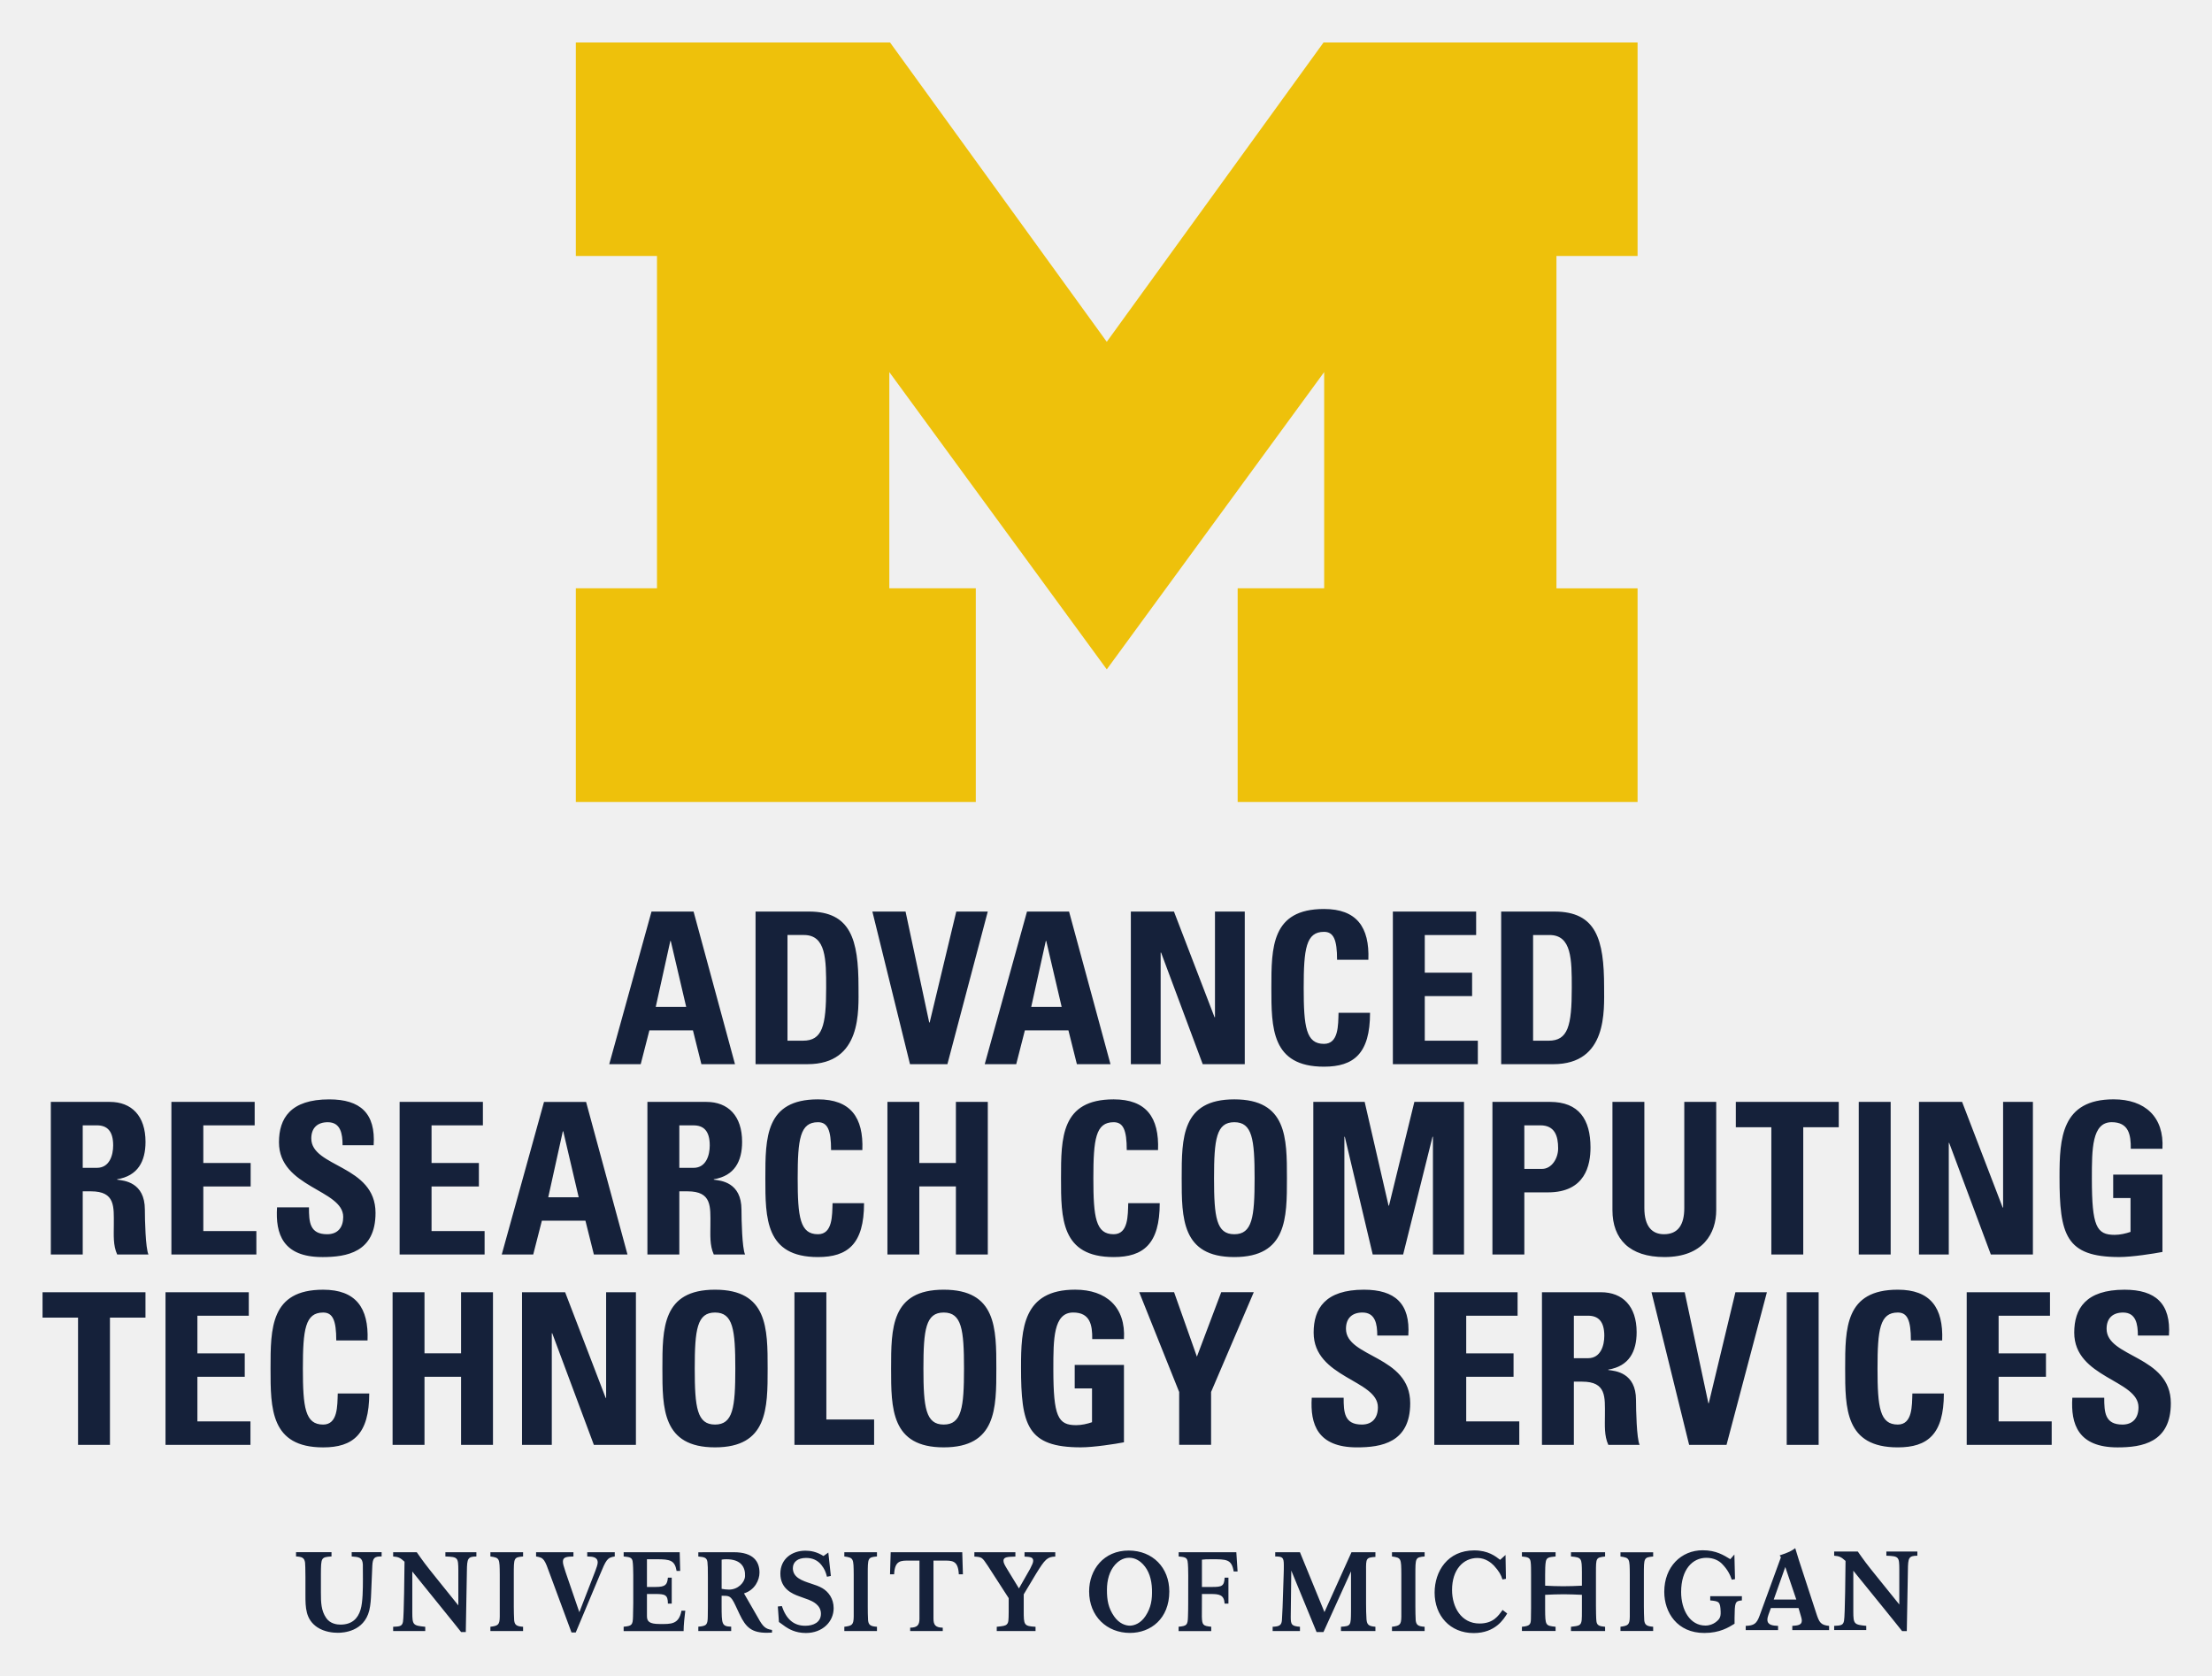
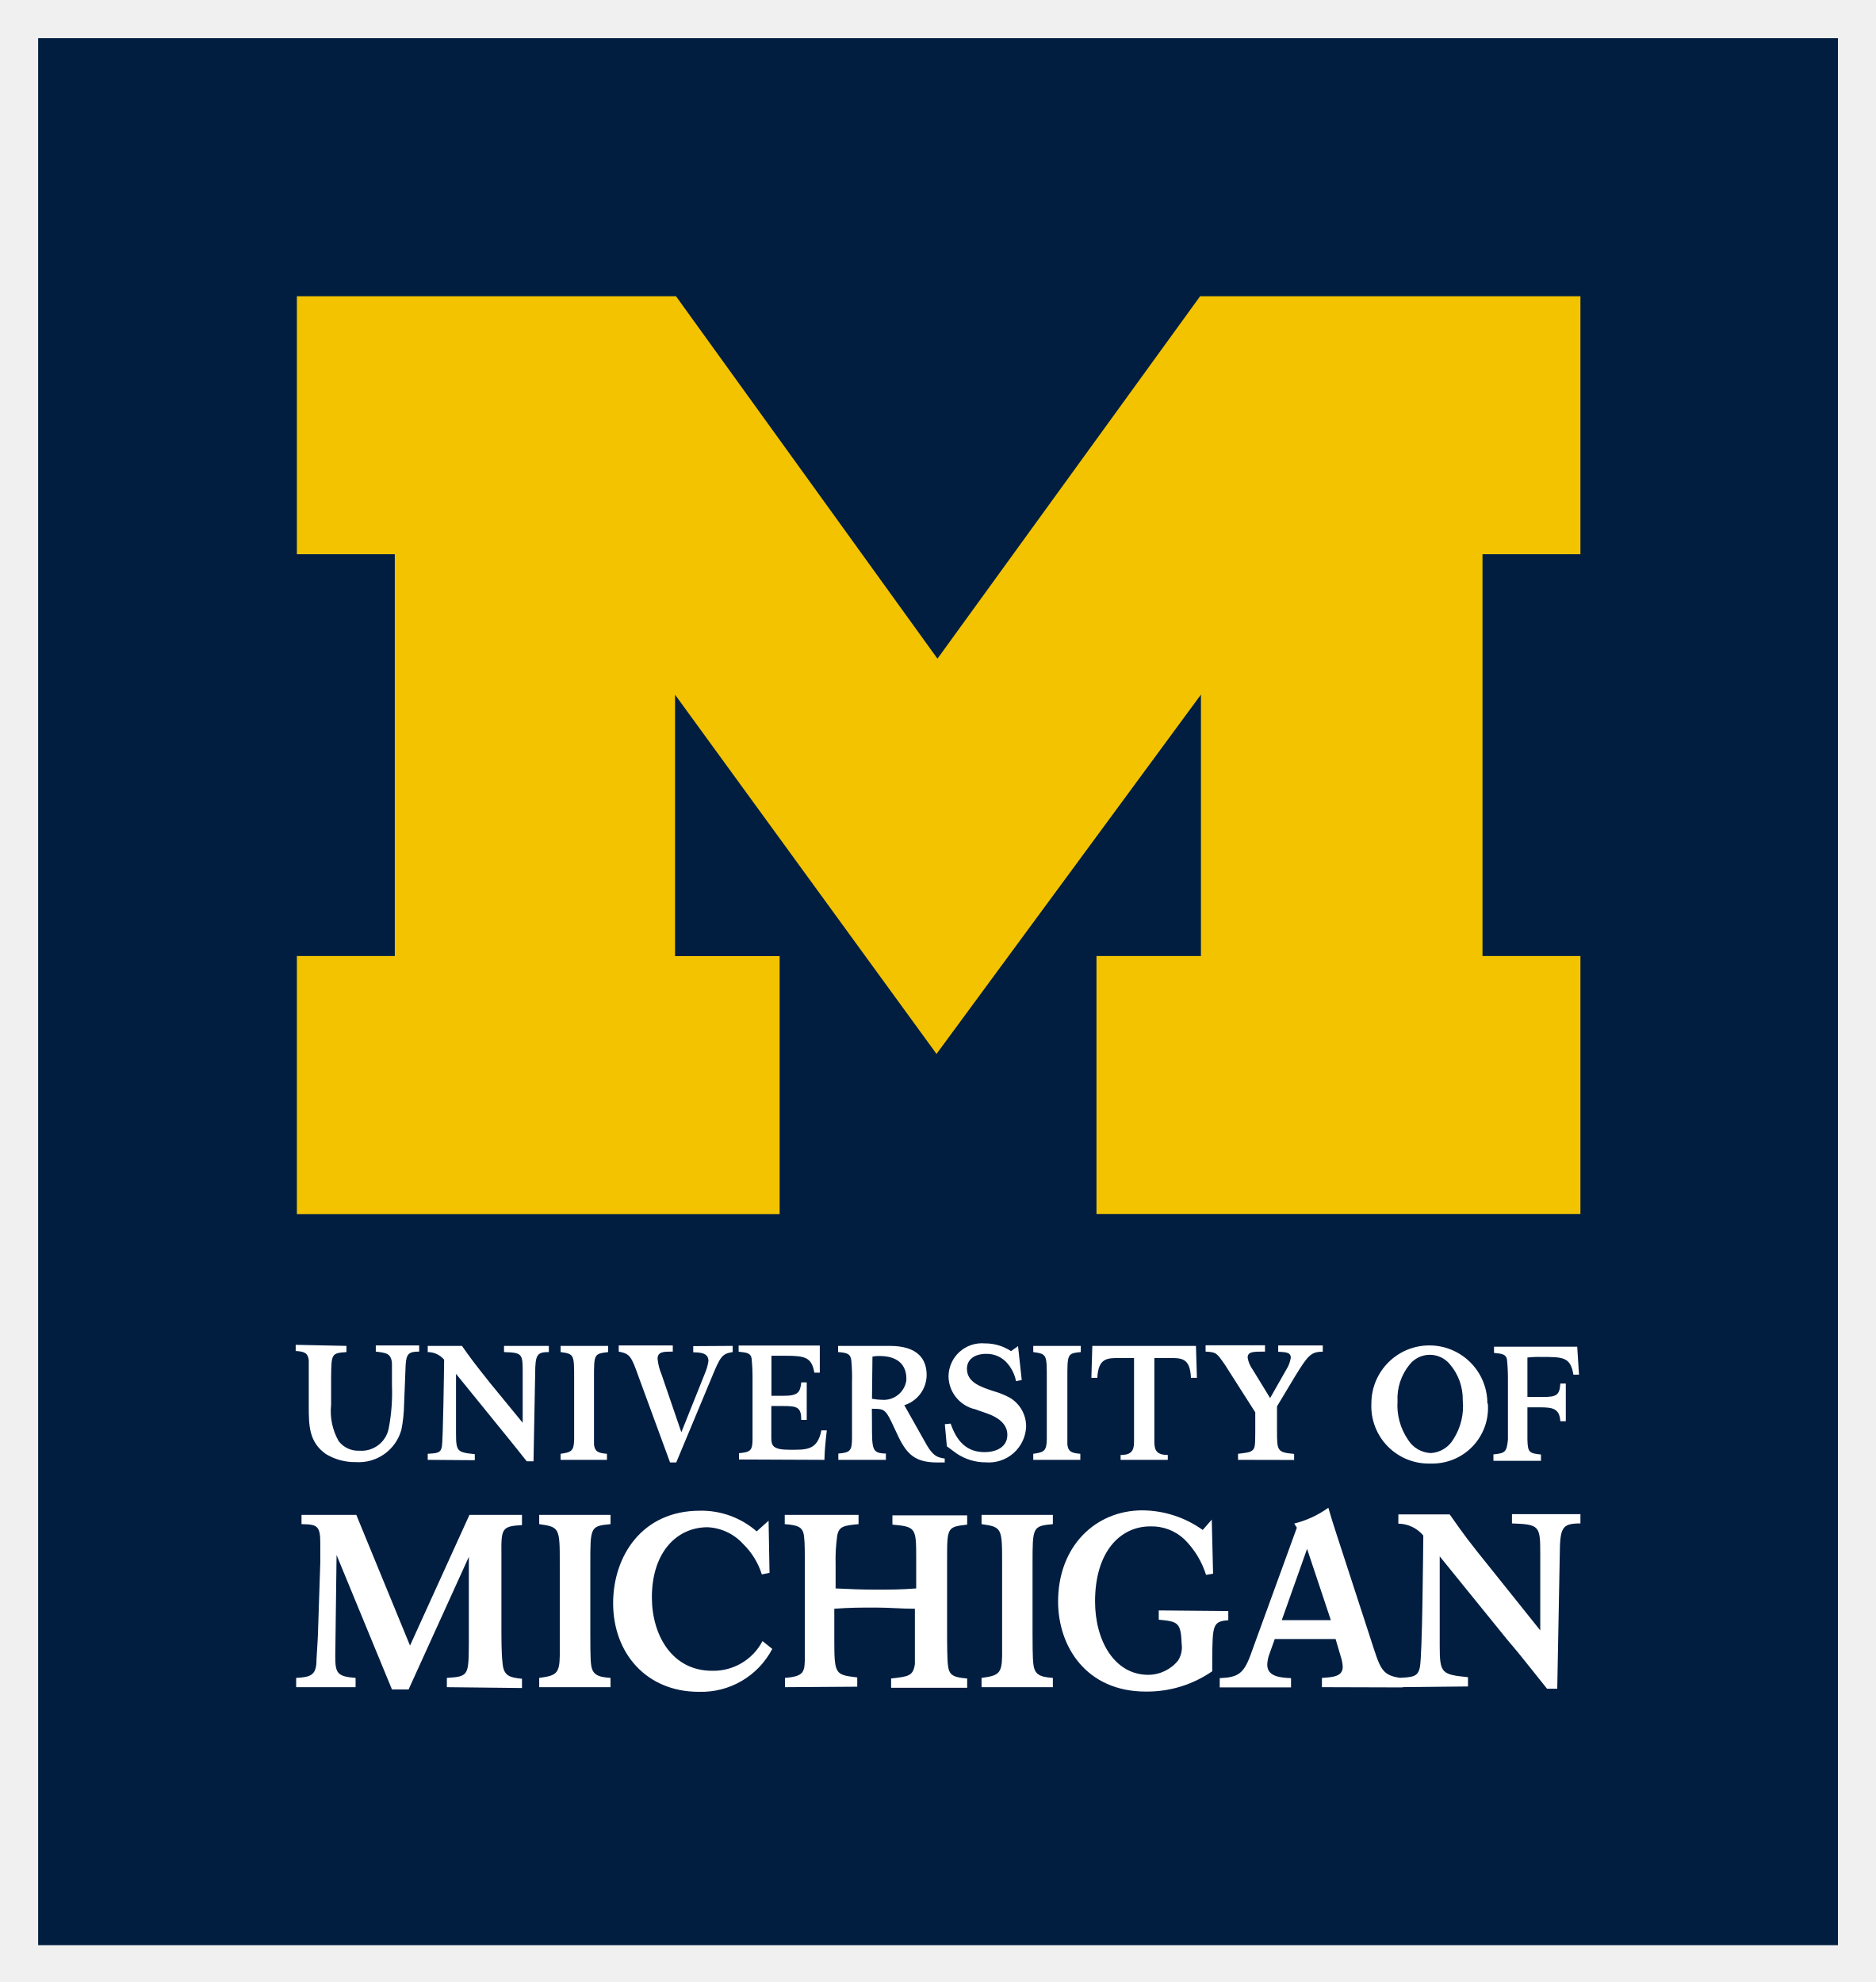
- <svg xmlns="http://www.w3.org/2000/svg" role="img" viewBox="-3.03 -3.03 157.56 119.31">
-   <path fill="#15213a" d="M50.038 109.233c.034-.651-.294-1.211-1.325-1.211-.143 0-.229.008-.341.029v2.078c.151.031.365.055.523.055.638.003 1.12-.5 1.143-.951zm1.922 3.823v.19c-.12.008-.24.013-.365.013-1.057 0-1.492-.362-1.938-1.307l-.31-.659c-.333-.706-.445-.664-.977-.672v.729c.005 1.284.005 1.458.682 1.474v.31h-2.341v-.31c.601-.047.667-.143.674-.747.008-.229.008-.49.008-.719v-2.031c0-.677-.008-.914-.031-1.096-.039-.31-.19-.365-.651-.404v-.302l2.539-.003c1.383 0 1.818.669 1.818 1.448 0 .539-.333 1.247-1.104 1.484l.995 1.727c.357.659.547.81 1.0.875zm69.084-2.404h-2.255v.302c.62.062.716.078.742.794.008.245-.013.38-.115.531-.029.031-.352.466-.971.466-1.094 0-1.729-1.102-1.729-2.388 0-1.612.815-2.437 1.794-2.437.565 0 .922.234 1.107.417.419.422.594.807.708 1.141l.229-.039-.044-1.755-.292.333c-.458-.279-1.008-.635-1.966-.635-1.523 0-2.737 1.167-2.737 2.961 0 1.469.922 2.93 2.851 2.93 1.102 0 1.721-.391 2.156-.659v-.422c.016-1.062.016-1.206.521-1.237zm-77.094 1.982c-.747 0-.898-.198-.898-.562v-1.575h.604c.69 0 .888.06.888.687h.273v-1.849h-.273c-.052.497-.159.661-.88.661h-.612v-1.974h.693c.953 0 1.292.073 1.419.833h.255l-.034-1.333h-3.992v.302c.406.042.581.065.635.326.039.174.049.794.049 1.016v1.977c0 .151-.01.826-.018.961-.016.612-.086.667-.667.724v.31h4.271c0-.406.07-1.073.12-1.453h-.271c-.19.997-.755.951-1.562.951zm25.997-4.802c.385.023.617.034.617.302 0 .128-.078.294-.221.573l-.794 1.393-.857-1.404c-.143-.237-.245-.411-.245-.562 0-.268.261-.286.849-.302v-.31h-2.922v.31c.539.034.549.047.953.651l1.492 2.31v.984c-.008.612-.008.753-.135.883-.112.109-.279.125-.716.172v.305h2.763v-.305c-.831-.047-.841-.128-.841-1.143v-1.167l.875-1.461c.643-1.044.81-1.214 1.372-1.229v-.31h-2.19zm-31.148-.008c.349.008.745.023.745.43 0 .143-.094.396-.167.594l-1.141 2.945-.977-2.849c-.154-.469-.193-.602-.193-.763 0-.326.294-.341.75-.357v-.302h-2.661v.302c.563.086.609.214.992 1.279l1.531 4.135h.302l1.706-4.073c.461-1.109.531-1.26 1.073-1.341v-.302H38.798zm-16.778 0c.5.039.76.055.794.562.005.185.005.852.005 1.057 0 .651-.005 1.635-.164 2.159-.193.659-.633 1.075-1.435 1.075-.245 0-.734-.055-1.018-.474-.359-.523-.375-1.109-.375-1.792v-1.318c.008-1.19.008-1.216.755-1.271v-.302h-2.526v.302c.422.023.596.094.643.445.018.141.018.411.026 1.016v1.271c0 .904.008 1.745.841 2.31.523.349 1.159.396 1.469.396.388 0 1.857-.081 2.237-1.589.096-.404.12-.826.135-1.253.008-.24.073-1.794.081-1.927.031-.557.141-.677.664-.669v-.302h-2.133zm38.392-.302l-.047 1.573h.292c.05-1.0.469-.977 1.107-.977h.698v4.135c0 .445-.143.635-.661.643v.24h2.32v-.24c-.516-.008-.661-.198-.661-.643v-4.135h.701c.635 0 1.055-.023 1.104.977h.292l-.047-1.573zm-4.875 2.557c-.229-.135-.492-.224-.807-.326-.628-.206-1.286-.43-1.286-1.096 0-.443.349-.729.945-.729.443 0 .823.161 1.094.51.224.294.294.464.391.831l.276-.057-.18-1.667-.344.247c-.477-.302-.911-.38-1.286-.38-.961 0-1.786.586-1.786 1.635 0 1.086.865 1.443 1.328 1.609.221.089.458.159.682.247.268.109.88.365.88 1 0 .604-.523.857-1.117.857-.844 0-1.359-.492-1.669-1.404l-.284.031.078 1.104.469.339c.224.146.69.445 1.45.445 1.185 0 1.979-.802 1.979-1.768 0-.677-.367-1.169-.813-1.43zm-26.843-2.255c.891.031.914.081.922.969v2.516l-1.565-1.945c-.823-1.023-.927-1.174-1.396-1.841h-1.682v.302c.372.031.5.086.81.372-.008.581-.034 3.914-.112 4.289-.065.315-.24.326-.698.346v.305h2.286v-.305c-.859-.086-.922-.117-.922-1.023v-2.914l2.214 2.74c.255.31.508.628.763.945l.5.628h.333l.078-4.333c.01-.914.065-1.042.677-1.049v-.302h-2.208zm28.416 0c.659.094.659.128.669 1.294v2.992c-.01.589-.12.651-.669.721v.305h2.325v-.305c-.437-.031-.594-.109-.633-.453-.018-.164-.023-.792-.023-.99v-2.271c0-1.2 0-1.229.656-1.294v-.302h-2.325zm-25.21 0c.659.094.659.128.667 1.294v2.992c-.008.589-.12.651-.667.721v.305h2.328v-.305c-.437-.031-.596-.109-.635-.453-.016-.164-.026-.792-.026-.99v-2.271c0-1.2 0-1.232.661-1.294v-.302h-2.328zm49.025-.302v.302c.404.039.578.062.633.326.042.174.049.792.049 1.016l-.003 1.969c0 .151-.005.833-.016.969-.016.612-.086.667-.667.724v.31h2.323v-.31c-.578-.057-.651-.112-.667-.724l.005-1.607h.617c.625 0 .961.057 1.0.687h.271v-1.852h-.271c-.031.604-.198.664-.88.664h-.737v-1.943c.198-.023.307-.031.667-.031 1.096 0 1.448-.003 1.596.872h.276l-.089-1.372zm-1.901 2.643c-.023-.724-.224-1.346-.638-1.784-.18-.193-.534-.477-1.002-.464-.466 0-.813.297-.987.492-.398.453-.581 1.081-.581 1.802 0 .732.099 1.286.513 1.883.362.516.813.659 1.13.659.318-.01.763-.167 1.109-.693.396-.609.477-1.167.456-1.896zm1.234.151c0 1.937-1.32 2.953-2.805 2.953-1.63 0-2.906-1.174-2.906-2.961 0-1.531 1.029-2.914 2.831-2.906 1.695.008 2.88 1.216 2.88 2.914zm11.052 1.471l-1.747-4.266h-1.76v.302c.5.008.612.047.612.604 0 .198 0 .469-.01.651l-.078 2.357c-.01.31-.034.779-.047.93-.031.38-.208.445-.661.466v.305h1.945v-.305c-.594-.047-.656-.151-.656-.698l.039-3.305 1.802 4.38h.49l1.961-4.323v2.828c-.008 1.039-.008 1.07-.714 1.117v.305h2.453v-.305c-.445-.039-.604-.117-.635-.531-.023-.286-.031-.763-.031-1.143V108.84c-.008-.872 0-.945.667-.984v-.333h-1.706zM96.12 107.824c.659.094.659.128.667 1.294v2.992c-.008.589-.117.651-.667.721v.305h2.325v-.305c-.437-.031-.594-.109-.635-.453-.016-.164-.023-.792-.023-.99v-2.271c0-1.2 0-1.229.659-1.294v-.302H96.12zm16.276.003c.656.096.656.128.664 1.294v2.984c-.008.589-.12.651-.664.724v.302h2.328v-.302c-.435-.034-.594-.112-.635-.453-.016-.167-.026-.794-.026-.992v-2.263c0-1.198 0-1.232.661-1.294v-.302h-2.328zm-3.526-.003c.763.07.771.115.779 1.138v.943c-.477.023-.854.039-1.331.039-.469 0-.807-.016-1.289-.039v-.776c0-.333.008-.747.047-.932.055-.307.229-.326.698-.372v-.302h-2.398v.302c.437.042.596.086.625.422.026.174.026.542.026.906v2.352c0 .198 0 .396-.008.594 0 .542-.008.674-.643.732v.302h2.398v-.302c-.721-.081-.737-.081-.745-1.247v-1.029c.482-.021.862-.039 1.344-.039.463 0 .831.023 1.276.039v1.029c0 .406 0 .62-.016.779-.049.388-.198.404-.763.469v.302h2.43v-.302c-.411-.039-.578-.096-.617-.391-.026-.167-.034-.872-.034-1.096v-2.365c0-1.065 0-1.073.651-1.154v-.302h-2.43zm-4.875 3.807l.333.253c-.247.404-.844 1.396-2.39 1.396-1.687 0-2.781-1.245-2.781-2.88 0-1.518.927-3.008 2.82-3.008.995 0 1.523.419 1.846.672l.385-.346.029 1.698-.247.047c-.099-.326-.242-.586-.604-.984-.174-.182-.589-.547-1.177-.547-1.01 0-1.81.826-1.81 2.279 0 1.229.659 2.388 1.956 2.388.979 0 1.346-.547 1.641-.966zm23.622 1.435v-.299c.461-.026.635-.031.701-.352.078-.37.102-3.693.109-4.273-.313-.284-.435-.341-.81-.372v-.299h1.682c.469.667.57.815 1.396 1.836l1.562 1.937v-2.508c-.005-.885-.031-.935-.922-.966v-.299h2.208v.299c-.614.01-.666.135-.674 1.049l-.078 4.32h-.336l-.5-.628c-.253-.315-.508-.635-.761-.943l-2.213-2.729v2.901c0 .906.063.94.922 1.026v.299zm-3.482-4.492l-.823 2.32h1.609zm.5 4.492v-.299c.385-.026.677-.055.677-.367 0-.109-.034-.229-.065-.333l-.167-.568h-1.971l-.175.482c-.039.12-.073.229-.073.349 0 .396.419.422.761.438v.299h-2.305v-.299c.586-.026.776-.143.99-.732l1.516-4.151-.086-.138c.646-.211.828-.31 1.107-.513.112.378.128.427.253.826l1.242 3.802c.216.674.325.844.917.906v.299h-2.62M44.747 63.984h-.03l-1.038 4.698h2.168zm-4.381 8.778l3.011-10.869h2.996l2.95 10.869H46.929l-.601-2.409h-3.102l-.618 2.409H40.366m12.696-1.672h1.099c1.385 0 1.656-1.039 1.656-3.763 0-2.003 0-3.764-1.581-3.764h-1.174zm-2.273-9.198h3.794c2.981 0 3.538 1.987 3.538 5.374 0 1.67.256 5.496-3.629 5.496h-3.704V61.893m8.32 0h2.364l1.686 7.903h.031l1.896-7.903h2.244l-2.876 10.869h-2.664l-2.68-10.869M71.493 63.984h-.03l-1.039 4.698h2.168zm-4.381 8.778l3.011-10.869h2.996l2.95 10.869h-2.393l-.603-2.409h-3.101l-.617 2.409h-2.243m10.408 0V61.893h3.071l2.891 7.526h.03v-7.526h2.122v10.869H82.639l-2.966-7.95h-.03v7.95h-2.122m10.008-5.435c0-2.876 0-5.617 3.748-5.617 2.318 0 3.252 1.281 3.161 3.614h-2.229c0-1.445-.255-1.987-.932-1.987-1.28 0-1.445 1.203-1.445 3.99 0 2.784.165 3.989 1.445 3.989 1.053 0 1.008-1.355 1.037-2.213h2.244c0 2.906-1.159 3.838-3.281 3.838-3.748 0-3.748-2.771-3.748-5.614m8.654 5.435V61.893h5.932v1.671h-3.659v2.68h3.372v1.67h-3.372v3.177h3.78v1.672h-6.053m9.989-1.672h1.099c1.385 0 1.656-1.039 1.656-3.763 0-2.003 0-3.764-1.581-3.764h-1.174zm-2.273-9.198h3.794c2.98 0 3.537 1.987 3.537 5.374 0 1.67.257 5.496-3.627 5.496h-3.705V61.893M2.863 80.145H3.872c.903 0 1.159-.904 1.159-1.596 0-1.038-.436-1.43-1.159-1.43H2.863zm0 6.173H.591V75.449H4.79c1.551 0 2.545.993 2.545 2.845 0 1.385-.542 2.424-2.018 2.664v.031c.497.06 1.972.18 1.972 2.138 0 .693.046 2.74.256 3.192H5.318c-.302-.663-.241-1.4-.241-2.108 0-1.294.12-2.393-1.627-2.393h-.587v4.501m6.316 0V75.449h5.931v1.67h-3.658v2.68h3.372v1.672H11.452v3.177h3.779v1.671H9.179m10.746.181c-2.815 0-3.342-1.656-3.221-3.539h2.273c0 1.039.046 1.913 1.295 1.913.769 0 1.145-.496 1.145-1.234 0-1.957-4.576-2.077-4.576-5.314 0-1.703.813-3.057 3.582-3.057 2.214 0 3.312.995 3.162 3.267h-2.214c0-.813-.135-1.64-1.053-1.64-.737 0-1.175.406-1.175 1.158 0 2.064 4.576 1.882 4.576 5.3 0 2.816-2.062 3.147-3.794 3.147m5.51-.181V75.449h5.932v1.67h-3.658v2.68h3.372v1.672h-3.372v3.177h3.779v1.671h-6.052m11.654-8.777h-.03l-1.038 4.698h2.168zm-4.381 8.777l3.011-10.869h2.996l2.95 10.869h-2.394l-.602-2.409h-3.102l-.617 2.409H32.708m12.65-6.173h1.009c.903 0 1.158-.904 1.158-1.596 0-1.038-.436-1.43-1.158-1.43H45.358zm0 6.173h-2.273V75.449h4.2c1.55 0 2.545.993 2.545 2.845 0 1.385-.542 2.424-2.017 2.664v.031c.496.06 1.972.18 1.972 2.138 0 .693.045 2.74.256 3.192H47.813c-.301-.663-.241-1.4-.241-2.108 0-1.294.12-2.393-1.626-2.393h-.588v4.501m6.127-5.435c0-2.876 0-5.616 3.749-5.616 2.318 0 3.251 1.28 3.161 3.614h-2.228c0-1.445-.256-1.987-.933-1.987-1.28 0-1.445 1.204-1.445 3.989 0 2.785.166 3.99 1.445 3.99 1.054 0 1.008-1.356 1.039-2.212h2.243c0 2.905-1.159 3.838-3.282 3.838-3.749 0-3.749-2.771-3.749-5.616M65.058 79.799v-4.35h2.273v10.869h-2.273v-4.848h-2.605v4.848h-2.272V75.449h2.272v4.35h2.605m7.488 1.085c0-2.876 0-5.616 3.749-5.616 2.319 0 3.252 1.28 3.161 3.614H77.228c0-1.445-.256-1.987-.933-1.987-1.28 0-1.445 1.204-1.445 3.989 0 2.785.165 3.99 1.445 3.99 1.053 0 1.009-1.356 1.039-2.212h2.243c0 2.905-1.16 3.838-3.282 3.838-3.749 0-3.749-2.771-3.749-5.616m13.789 0c0-2.785-.167-3.989-1.445-3.989-1.28 0-1.445 1.204-1.445 3.989 0 2.785.165 3.99 1.445 3.99 1.278 0 1.445-1.205 1.445-3.99zm-5.194 0c0-2.876 0-5.616 3.748-5.616 3.749 0 3.749 2.74 3.749 5.616 0 2.845 0 5.616-3.749 5.616-3.748 0-3.748-2.771-3.748-5.616m9.376 5.435V75.449h3.658l1.702 7.391h.03l1.807-7.391h3.537v10.869h-2.213v-8.387h-.03l-2.092 8.387h-2.168l-1.987-8.387h-.031v8.387h-2.212m15.03-6.098h1.264c.678 0 1.144-.737 1.144-1.461 0-.888-.241-1.641-1.265-1.641h-1.144zm-2.273-4.772h4.095c2.078 0 2.891 1.264 2.891 3.251 0 1.234-.361 3.193-3.026 3.193h-1.687v4.426h-2.273V75.449m15.941 0v7.708c0 1.626-.918 3.342-3.689 3.342-2.498 0-3.703-1.294-3.703-3.342V75.449h2.273v7.558c0 1.339.571 1.866 1.399 1.866.994 0 1.445-.663 1.445-1.866v-7.558h2.274m8.729 0v1.806h-2.529v9.064h-2.273V77.255h-2.53v-1.806h7.332m1.425 10.869V75.449h2.273v10.869h-2.273m4.289 0V75.449h3.072l2.891 7.527h.029v-7.527h2.123v10.869h-2.996l-2.967-7.949h-.029v7.949h-2.123m15.086-7.527c.015-1.009-.152-1.897-1.356-1.897-1.415 0-1.415 1.912-1.415 4.019 0 3.403.331 4.005 1.625 4.005.376 0 .784-.091 1.129-.211v-2.409h-1.235v-1.672h3.508v5.51c-.617.12-2.168.362-3.071.362-3.824 0-4.26-1.581-4.26-5.706 0-2.741.135-5.526 3.853-5.526 2.228 0 3.612 1.25 3.477 3.523h-2.257M7.332 89.005v1.807H4.802v9.062H2.529v-9.062H0v-1.807h7.332m1.427 10.869V89.005h5.932v1.672H11.031v2.68h3.372v1.671H11.031v3.175h3.779v1.672H8.758m7.482-5.435c0-2.875 0-5.615 3.749-5.615 2.318 0 3.252 1.28 3.161 3.613h-2.228c0-1.445-.256-1.987-.933-1.987-1.28 0-1.445 1.205-1.445 3.989 0 2.785.165 3.99 1.445 3.99 1.054 0 1.009-1.354 1.039-2.213h2.243c0 2.906-1.159 3.838-3.282 3.838-3.749 0-3.749-2.768-3.749-5.614m13.572-1.083V89.005h2.273v10.869h-2.273v-4.847h-2.605v4.847h-2.273V89.005h2.273v4.351h2.605m4.341 6.518V89.005h3.071L40.113 96.532h.031v-7.527h2.122v10.869h-2.996L36.304 91.925h-.03v7.949h-2.123m15.195-5.435c0-2.785-.166-3.989-1.445-3.989-1.28 0-1.445 1.205-1.445 3.989 0 2.785.165 3.99 1.445 3.99 1.28 0 1.445-1.204 1.445-3.99zm-5.194 0c0-2.875 0-5.615 3.749-5.615 3.748 0 3.748 2.741 3.748 5.615 0 2.846 0 5.614-3.748 5.614-3.749 0-3.749-2.768-3.749-5.614m9.406 5.435V89.005h2.273v9.062h3.402v1.807h-5.676m12.079-5.435c0-2.785-.166-3.989-1.446-3.989-1.279 0-1.445 1.205-1.445 3.989 0 2.785.166 3.99 1.445 3.99 1.28 0 1.446-1.204 1.446-3.99zm-5.194 0c0-2.875 0-5.615 3.748-5.615 3.749 0 3.749 2.741 3.749 5.615 0 2.846 0 5.614-3.749 5.614-3.748 0-3.748-2.768-3.748-5.614m14.327-2.094c.015-1.008-.151-1.896-1.355-1.896-1.415 0-1.415 1.911-1.415 4.019 0 3.403.331 4.004 1.626 4.004.377 0 .783-.089 1.129-.21v-2.408H73.521v-1.671h3.508v5.51c-.617.12-2.168.359-3.072.359-3.823 0-4.26-1.581-4.26-5.706 0-2.74.135-5.524 3.854-5.524 2.228 0 3.613 1.25 3.478 3.522h-2.258m6.19 3.765l-2.845-7.106h2.484l1.625 4.591 1.732-4.591h2.319l-3.041 7.106v3.763h-2.273V96.111m12.666 3.943c-2.817 0-3.343-1.655-3.223-3.536h2.273c0 1.039.045 1.911 1.295 1.911.767 0 1.144-.497 1.144-1.234 0-1.958-4.577-2.078-4.577-5.315 0-1.7.814-3.056 3.583-3.056 2.213 0 3.312.993 3.161 3.267h-2.212c0-.813-.135-1.641-1.055-1.641-.737 0-1.174.406-1.174 1.159 0 2.062 4.576 1.883 4.576 5.299 0 2.815-2.062 3.146-3.793 3.146m5.509-.18V89.005h5.932v1.672h-3.659v2.68h3.372v1.671h-3.372v3.175h3.78v1.672h-6.054m9.942-6.172h1.008c.904 0 1.16-.904 1.16-1.596 0-1.039-.437-1.43-1.16-1.43h-1.008zm0 6.172h-2.273V89.005h4.2c1.55 0 2.544.994 2.544 2.845 0 1.385-.542 2.423-2.018 2.665v.03c.497.06 1.973.181 1.973 2.136 0 .693.045 2.741.256 3.193h-2.229c-.301-.661-.241-1.401-.241-2.107 0-1.295.121-2.394-1.624-2.394h-.588v4.501m5.531-10.869h2.363l1.686 7.903h.03l1.897-7.903h2.243l-2.876 10.869h-2.664l-2.68-10.869m9.631 10.869V89.005h2.274v10.869h-2.274m4.163-5.435c0-2.875 0-5.615 3.75-5.615 2.317 0 3.252 1.28 3.161 3.613h-2.229c0-1.445-.255-1.987-.932-1.987-1.28 0-1.445 1.205-1.445 3.989 0 2.785.165 3.99 1.445 3.99 1.053 0 1.008-1.354 1.037-2.213h2.244c0 2.906-1.159 3.838-3.281 3.838-3.75 0-3.75-2.768-3.75-5.614m8.658 5.435V89.005h5.932v1.672h-3.659v2.68h3.372v1.671h-3.372v3.175h3.78v1.672h-6.053m10.746.18c-2.816 0-3.341-1.655-3.223-3.536h2.273c0 1.039.047 1.911 1.296 1.911.767 0 1.144-.497 1.144-1.234 0-1.958-4.577-2.078-4.577-5.315 0-1.7.813-3.056 3.583-3.056 2.215 0 3.313.993 3.163 3.267h-2.213c0-.813-.135-1.641-1.055-1.641-.736 0-1.173.406-1.173 1.159 0 2.062 4.576 1.883 4.576 5.299 0 2.815-2.063 3.146-3.793 3.146" />
-   <path fill="#eec10b" d="M75.805 44.644L60.316 23.472v15.398h6.159v15.216H37.986V38.87h5.781V15.202h-5.781V-.004h22.382L75.805 21.314 91.245-.004h22.369V15.202h-5.779v23.669h5.779v15.216H85.128V38.87h6.161V23.472L75.805 44.644" />
+ <svg xmlns="http://www.w3.org/2000/svg" role="img" viewBox="-3.21 -3.21 157.79 166.79">
+   <path fill="#011e41" d="M0 0h151.44v160.48H0z" />
+   <path fill="#f3c300" d="M75.59 85.48l-22-30.23v22h8.8v21.71H21.77V77.24h8.24V43.43h-8.24V21.72h31.9l22 30.5 22.1-30.5h32v21.71h-8.24v33.81h8.24v21.71H89.05V77.24h8.79v-22z" />
+   <path fill="#fff" d="M108.02 138.77v-.78c1-.06 1.75-.14 1.75-.94a3.2 3.2 0 0 0-.17-.87l-.43-1.46h-5.12l-.45 1.26a2.83 2.83 0 0 0-.18.9c0 1 1.09 1.09 2 1.13v.78h-6v-.78c1.52-.06 2-.37 2.57-1.89l3.92-10.77-.22-.35a8.35 8.35 0 0 0 2.87-1.33c.29 1 .33 1.11.66 2.14l3.21 9.86c.57 1.74.84 2.17 2.38 2.34v.78zm-1.25-11.64l-2.13 6h4.13zm-45 8.42a6.73 6.73 0 0 1-6.19 3.61c-4.37 0-7.2-3.22-7.2-7.46 0-3.92 2.4-7.78 7.3-7.78a7.07 7.07 0 0 1 4.78 1.74l1-.9.08 4.39-.65.13a6.08 6.08 0 0 0-1.56-2.55 4.32 4.32 0 0 0-3-1.42c-2.62 0-4.69 2.14-4.69 5.9 0 3.18 1.7 6.18 5.06 6.18a4.66 4.66 0 0 0 4.25-2.5zm1.07 3.22v-.78c1.65-.14 1.67-.49 1.67-1.89v-7.62c0-.95 0-1.89-.06-2.34-.08-.87-.5-1-1.63-1.09v-.78h6.21v.78c-1.21.12-1.66.16-1.8 1a14.58 14.58 0 0 0-.13 2.41v2c1.26.06 2.13.1 3.34.1s2.21 0 3.44-.1v-2.44c0-2.65 0-2.75-2-2.93v-.78h6.29v.78c-1.69.2-1.69.22-1.69 3v6.12c0 .57 0 2.4.09 2.83.1.76.53.91 1.6 1v.78h-6.4v-.78c1.46-.17 1.85-.2 2-1.21v-4.66c-1.15 0-2.1-.1-3.3-.1s-2.22 0-3.48.1v2.55c0 3 .06 3 1.93 3.23v.78zm16.54 0v-.78c1.42-.19 1.71-.35 1.73-1.87v-7.73c0-3 0-3.1-1.73-3.34v-.78h6v.78c-1.71.16-1.71.24-1.71 3.34v5.86c0 .51 0 2.14.07 2.57.1.88.51 1.09 1.64 1.17v.78zm-37.22 0v-.78c1.42-.19 1.71-.35 1.73-1.87v-7.73c0-3 0-3.1-1.73-3.34v-.78h6v.78c-1.7.16-1.7.24-1.7 3.34v5.86c0 .51 0 2.14.06 2.57.1.88.51 1.09 1.64 1.17v.78zm-7.77 0v-.78c1.83-.12 1.83-.2 1.85-2.9v-7.29l-5.07 11.16h-1.4l-4.66-11.31-.11 8.53c0 1.42.17 1.69 1.71 1.81v.78h-5v-.78c1.17-.06 1.62-.23 1.7-1.21 0-.39.1-1.61.13-2.41l.2-6.08v-1.68c0-1.44-.29-1.54-1.58-1.56v-.78h4.61l4.52 11 5-11h4.42v.86c-1.73.1-1.75.29-1.73 2.55v6c0 1 0 2.22.09 3 .08 1.07.49 1.28 1.64 1.38v.78zm80.06 0v-.78c1.2-.06 1.65-.08 1.81-.9.21-1 .27-9.58.29-11.08a2.77 2.77 0 0 0-2.1-1v-.78h4.32c1.21 1.72 1.48 2.11 3.62 4.76l4 5v-6.5c0-2.3-.08-2.42-2.38-2.5v-.78h5.76v.78c-1.58 0-1.72.35-1.74 2.71l-.21 11.2h-.86l-1.3-1.63c-.65-.82-1.31-1.64-2-2.44l-5.73-7.07v7.52c0 2.34.16 2.42 2.38 2.65v.78zm-14.31-6.41v.78c-1.32.08-1.32.45-1.35 3.2v1.09a9.62 9.62 0 0 1-5.59 1.71c-5 0-7.38-3.78-7.38-7.58 0-4.65 3.15-7.67 7.09-7.67a8.82 8.82 0 0 1 5.08 1.65l.76-.87.11 4.55-.59.1a7.28 7.28 0 0 0-1.83-3 4 4 0 0 0-2.87-1.08c-2.53 0-4.64 2.14-4.64 6.31 0 3.33 1.65 6.18 4.47 6.18a3.24 3.24 0 0 0 2.52-1.21 2.08 2.08 0 0 0 .3-1.38c-.07-1.84-.32-1.89-1.93-2.05v-.78zm21.84-17.46a4.68 4.68 0 0 1-4.8 5.05 4.83 4.83 0 0 1-5-5.06 4.88 4.88 0 1 1 9.76 0zm-4.79 4.17a2.37 2.37 0 0 0 1.9-1.18 5.13 5.13 0 0 0 .78-3.25 4.53 4.53 0 0 0-1.09-3.05 2.18 2.18 0 0 0-3.4.05 4.52 4.52 0 0 0-1 3.08 5.12 5.12 0 0 0 .88 3.22 2.37 2.37 0 0 0 1.93 1.13zm5.26.11v.54h4v-.53c-1-.1-1.11-.19-1.14-1.24v-2.73h1.06c1.07 0 1.64.1 1.71 1.17h.46v-3.17h-.46c-.06 1-.34 1.13-1.51 1.13h-1.26v-3.32a8.13 8.13 0 0 1 1.14-.05c1.87 0 2.48 0 2.73 1.49h.47l-.15-2.35h-7v.52c.69.07 1 .11 1.09.55a15.89 15.89 0 0 1 .08 1.74v5.01c-.11 1.05-.23 1.14-1.22 1.24zm-78.49.46v-.51c.93-.13 1.12-.24 1.14-1.24v-5.11c0-2 0-2.05-1.14-2.21v-.52h4v.52c-1.19.15-1.19.15-1.19 2.21v5.57c.07.59.34.72 1.09.78v.51zm39.77 0v-.51c.93-.13 1.12-.24 1.14-1.24v-5.11c0-2 0-2.05-1.14-2.21v-.52h4v.52c-1.13.11-1.13.16-1.13 2.21v5.57c.07.59.34.72 1.09.78v.51zm-50.95 0v-.51c.79-.05 1.09-.06 1.19-.6s.18-6.33.19-7.32a1.81 1.81 0 0 0-1.38-.64v-.52h2.88c.8 1.14 1 1.4 2.39 3.15l2.72 3.32v-4.29c0-1.52-.05-1.61-1.57-1.66v-.52h3.77v.52c-1 0-1.14.23-1.15 1.79l-.14 7.4h-.57l-.85-1.07c-.44-.54-.87-1.09-1.31-1.62l-3.79-4.67v5c0 1.55.11 1.61 1.58 1.76v.51zm43.51-3l.49-.05c.53 1.56 1.41 2.4 2.85 2.4 1 0 1.92-.43 1.92-1.46s-1-1.52-1.51-1.72-.79-.27-1.17-.42a2.88 2.88 0 0 1-2.27-2.75 2.81 2.81 0 0 1 3.06-2.8 3.94 3.94 0 0 1 2.2.65l.59-.42.31 2.85-.48.1a3.26 3.26 0 0 0-.66-1.42 2.27 2.27 0 0 0-1.85-.88c-1 0-1.62.49-1.62 1.25 0 1.14 1.13 1.52 2.21 1.88a6.61 6.61 0 0 1 1.38.55 2.8 2.8 0 0 1 1.39 2.45 3.14 3.14 0 0 1-3.39 3 4.35 4.35 0 0 1-2.48-.76l-.8-.59zm14.79 3v-.41c.88 0 1.13-.34 1.13-1.1v-7.06h-1.2c-1.08 0-1.8 0-1.89 1.67h-.5l.08-2.69h8.72l.08 2.69H97c-.08-1.71-.8-1.67-1.89-1.67h-1.19v7.06c0 .76.24 1.09 1.13 1.1v.41zm-65.14-9.59v.52c-1.27.09-1.27.14-1.29 2.17V115a5.09 5.09 0 0 0 .64 3.07 2.07 2.07 0 0 0 1.75.8 2.33 2.33 0 0 0 2.45-1.84 16 16 0 0 0 .28-3.69v-1.81c-.06-.87-.5-.89-1.36-1v-.52h3.65v.52c-.89 0-1.08.19-1.14 1.14 0 .23-.12 2.89-.13 3.3a11.79 11.79 0 0 1-.23 2.15 3.72 3.72 0 0 1-3.83 2.71 4.69 4.69 0 0 1-2.52-.68c-1.42-1-1.44-2.4-1.44-4v-2.17-1.74c-.08-.6-.38-.72-1.1-.76v-.52zm32.5 0v.52c-.92.14-1.05.39-1.83 2.29l-2.92 7h-.52l-2.62-7.14c-.65-1.82-.74-2-1.7-2.19v-.52h4.55v.52c-.77 0-1.28 0-1.28.61a4.44 4.44 0 0 0 .33 1.3l1.67 4.88 2-5a4 4 0 0 0 .28-1c0-.69-.68-.72-1.28-.73v-.52zm42.52 9.59v-.51c.74-.09 1-.11 1.22-.3s.22-.46.23-1.51v-1.68l-2.55-4c-.7-1-.71-1.06-1.63-1.11V110h5v.53c-1 0-1.46 0-1.46.51a2.29 2.29 0 0 0 .42 1l1.47 2.4 1.36-2.39a2.64 2.64 0 0 0 .38-1c0-.46-.4-.47-1.06-.51v-.53h3.75v.53c-1 0-1.25.31-2.35 2.1l-1.5 2.5v2c0 1.74 0 1.87 1.44 2v.51zm-34.8 0c0-.69.12-1.83.2-2.48h-.46c-.33 1.71-1.29 1.63-2.68 1.63s-1.53-.34-1.53-1v-2.68h1c1.18 0 1.52.1 1.52 1.17h.46v-3.16h-.46c-.09.85-.27 1.13-1.51 1.13h-1v-3.37h1.18c1.63 0 2.21.12 2.43 1.42h.46v-2.28h-6.83v.52c.69.07 1 .11 1.09.55a15.89 15.89 0 0 1 .08 1.74v5.02c0 1-.15 1.14-1.14 1.23v.53zm4-5.14a5.16 5.16 0 0 0 .89.09 1.92 1.92 0 0 0 2-1.62c.06-1.11-.5-2.07-2.27-2.07a2.56 2.56 0 0 0-.58.05zm0 2.09c0 2.2 0 2.49 1.17 2.52v.53h-4v-.53c1-.08 1.14-.24 1.15-1.28v-4.7a15.48 15.48 0 0 0-.06-1.87c-.07-.53-.32-.63-1.11-.69v-.52h4.34c2.37 0 3.11 1.12 3.11 2.45a2.68 2.68 0 0 1-1.88 2.54l1.69 3c.61 1.13.94 1.39 1.71 1.49v.33h-.62c-1.81 0-2.55-.63-3.31-2.24l-.53-1.13c-.57-1.21-.76-1.13-1.67-1.15z" />
</svg>
